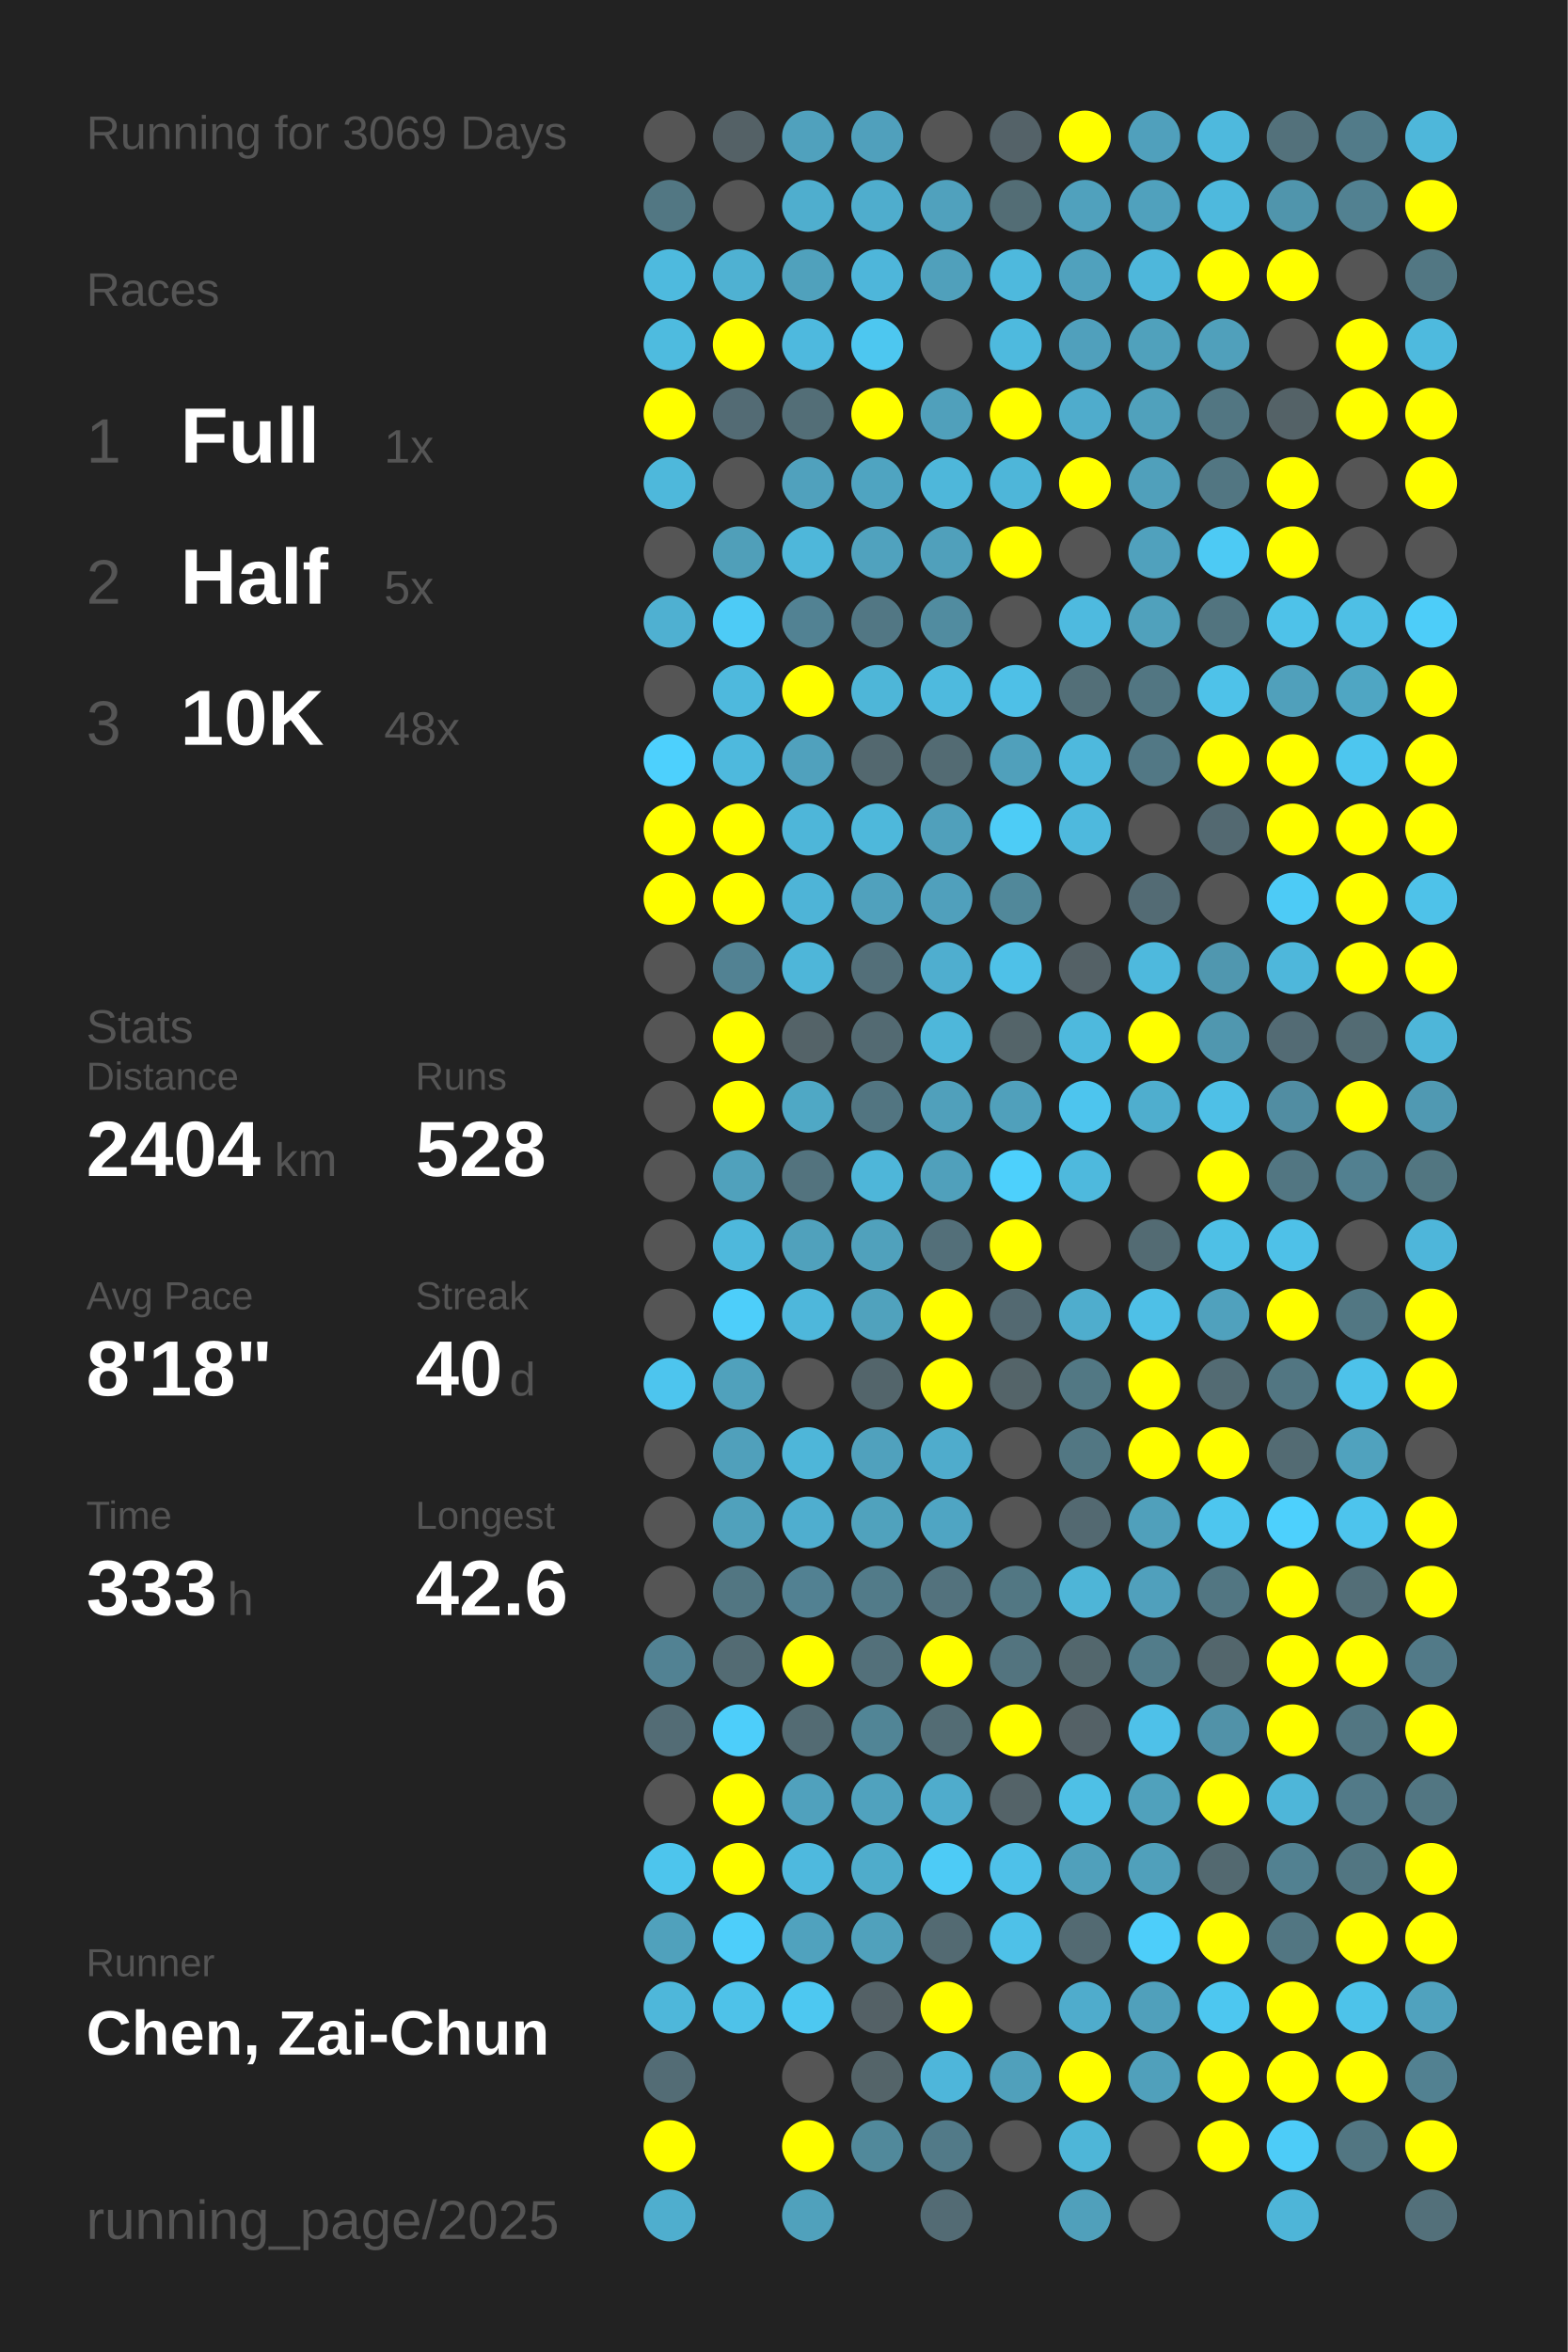
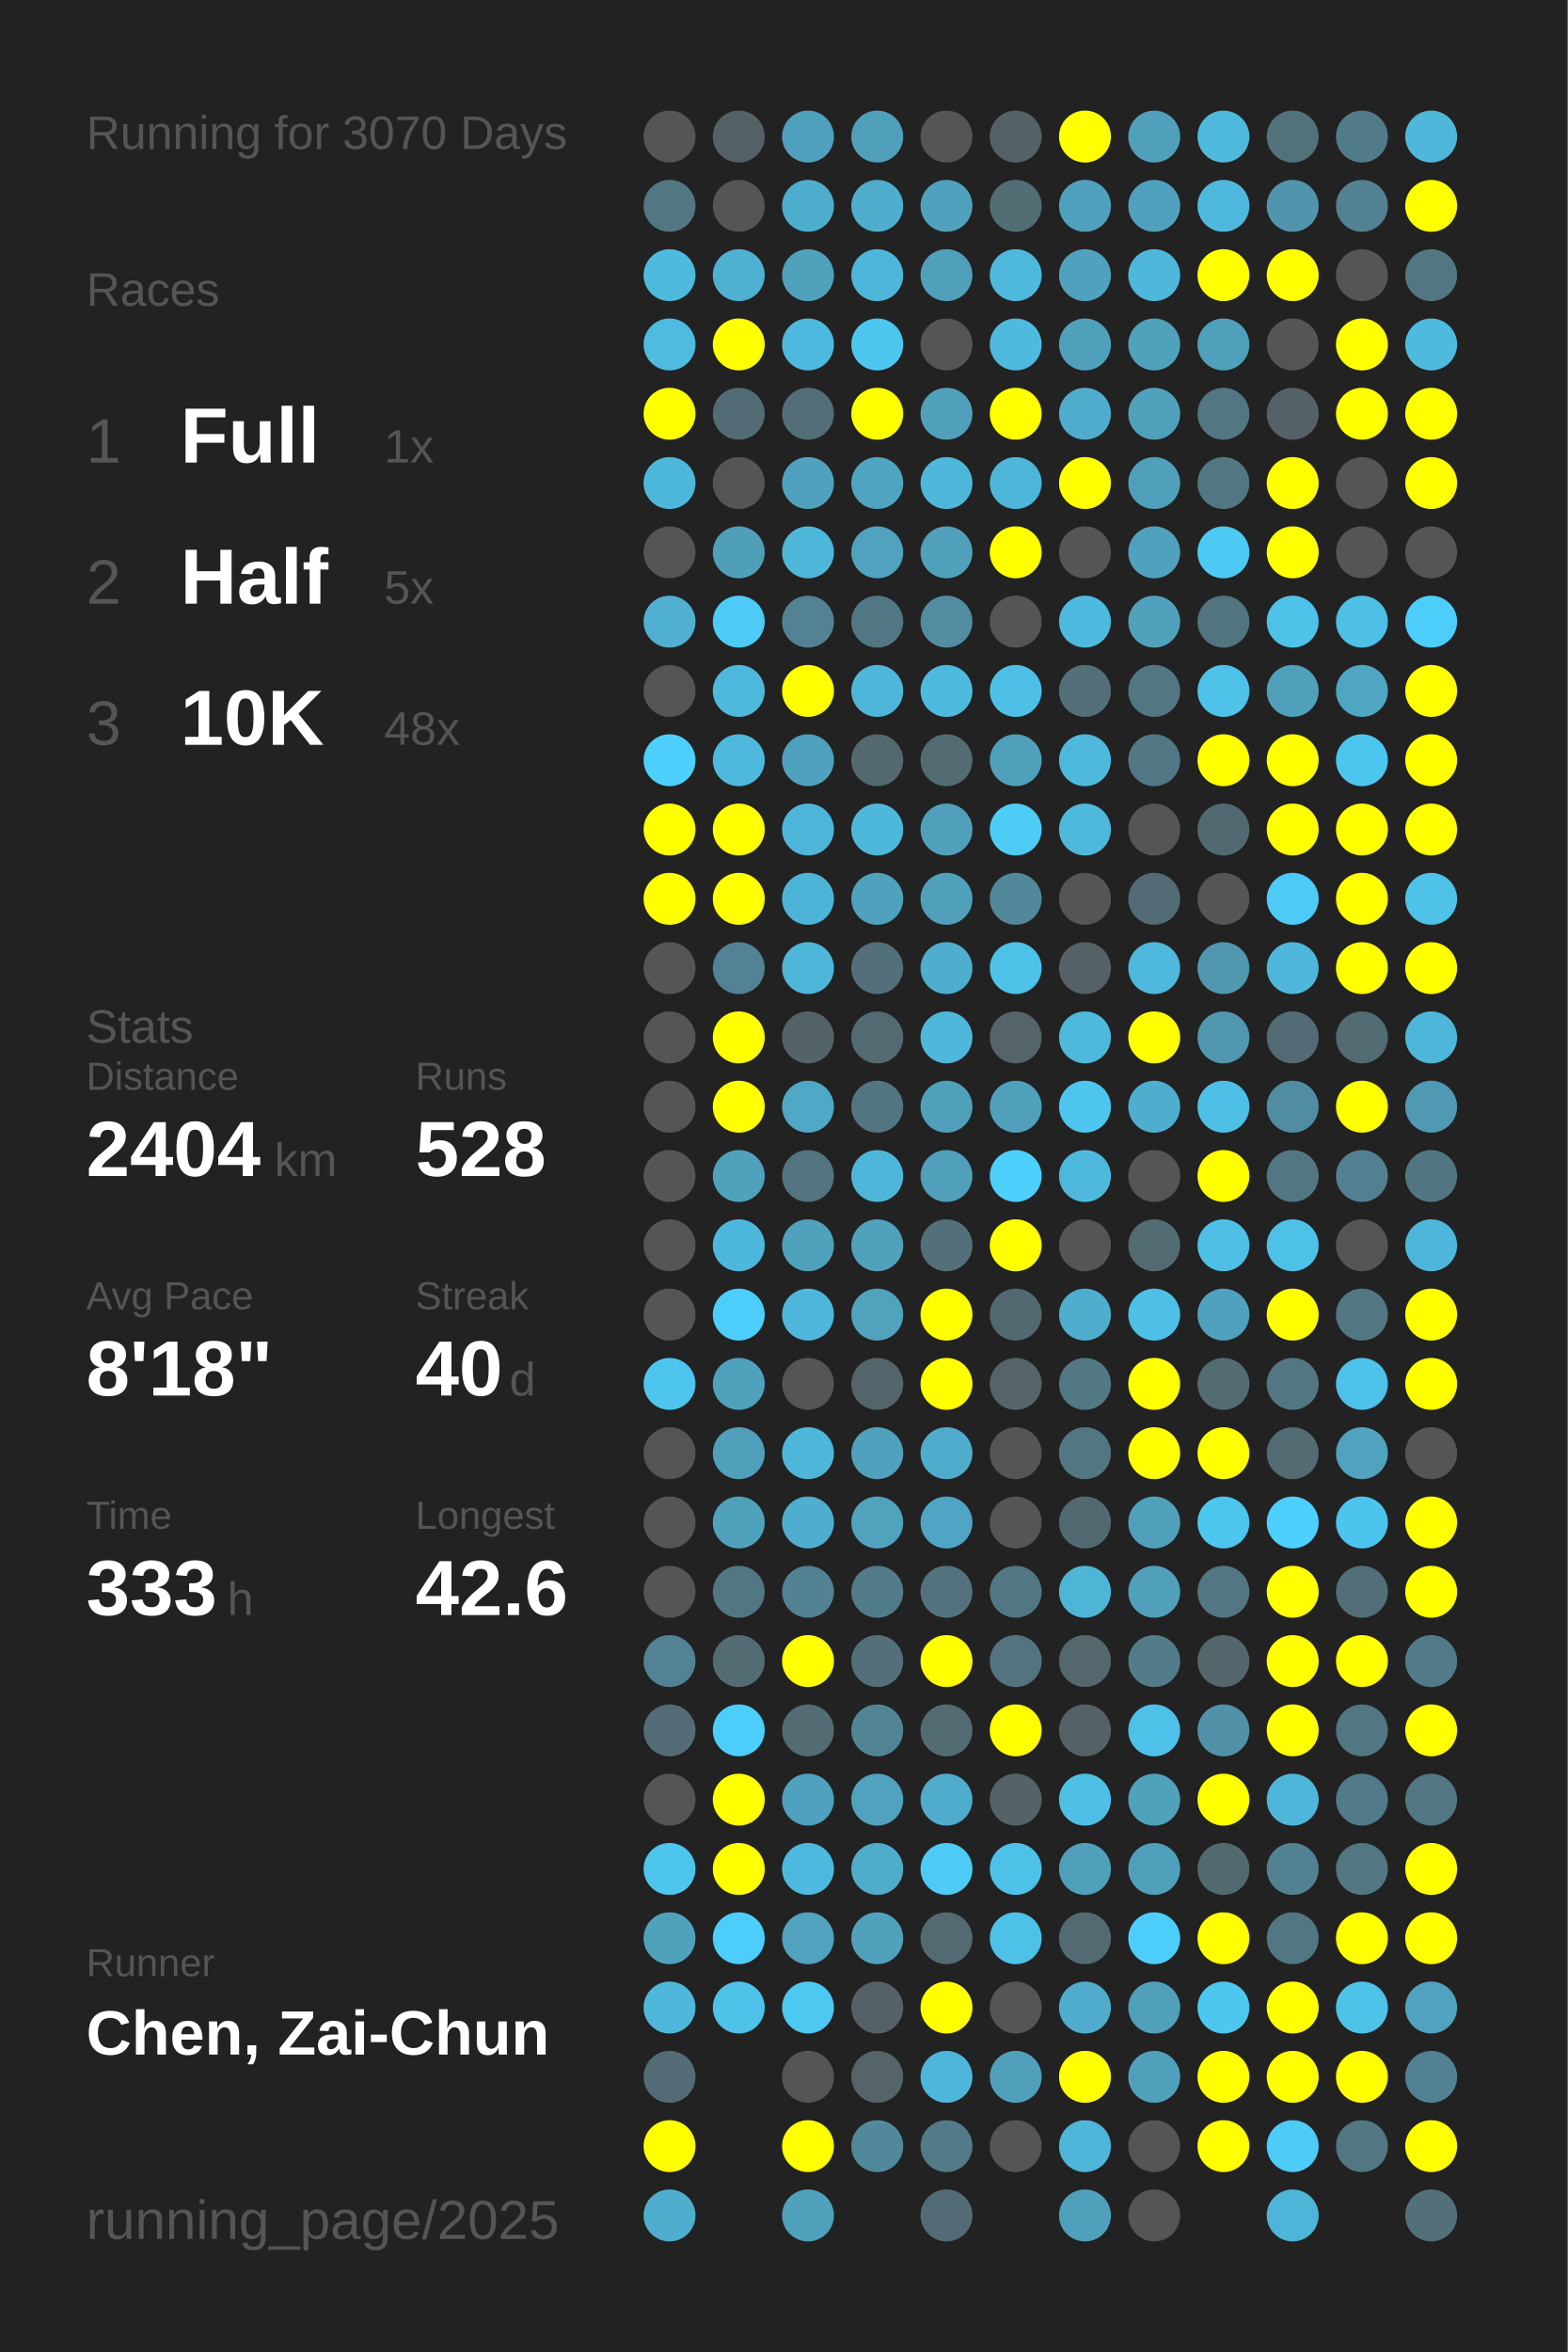
<svg xmlns="http://www.w3.org/2000/svg" baseProfile="full" height="300mm" version="1.1" viewBox="0,0,200,300" width="200mm">
  <defs />
  <rect fill="#222222" height="300" width="200" x="0" y="0" />
-   <text fill="#555555" style="font-size:6px; font-family:Arial;" x="11" y="19">Running for 3069 Days</text>
+   <text fill="#555555" style="font-size:6px; font-family:Arial;" x="11" y="19">Running for 3070 Days</text>
  <text fill="#555555" style="font-size:6px; font-family:Arial;" x="11" y="39">Races</text>
  <text fill="#555555" style="font-size:8px; font-family:Arial;" x="11" y="59">1</text>
  <text fill="#FFFFFF" style="font-size:10px; font-family:Arial; font-weight:bold;" x="23" y="59">Full</text>
  <text fill="#555555" style="font-size:6px; font-family:Arial;" x="49" y="59">1x</text>
  <text fill="#555555" style="font-size:8px; font-family:Arial;" x="11" y="77">2</text>
  <text fill="#FFFFFF" style="font-size:10px; font-family:Arial; font-weight:bold;" x="23" y="77">Half</text>
  <text fill="#555555" style="font-size:6px; font-family:Arial;" x="49" y="77">5x</text>
  <text fill="#555555" style="font-size:8px; font-family:Arial;" x="11" y="95">3</text>
  <text fill="#FFFFFF" style="font-size:10px; font-family:Arial; font-weight:bold;" x="23" y="95">10K</text>
  <text fill="#555555" style="font-size:6px; font-family:Arial;" x="49" y="95">48x</text>
  <text fill="#555555" style="font-size:6px; font-family:Arial;" x="11" y="133">Stats</text>
  <text fill="#555555" style="font-size:5px; font-family:Arial;" x="11" y="139">Distance</text>
  <text fill="#FFFFFF" style="font-size:10px; font-family:Arial; font-weight:bold;" x="11" y="150">2404</text>
  <text fill="#555555" style="font-size:6px; font-family:Arial;" x="35" y="150">km</text>
  <text fill="#555555" style="font-size:5px; font-family:Arial;" x="53" y="139">Runs</text>
  <text fill="#FFFFFF" style="font-size:10px; font-family:Arial; font-weight:bold;" x="53" y="150">528</text>
  <text fill="#555555" style="font-size:5px; font-family:Arial;" x="11" y="167">Avg Pace</text>
  <text fill="#FFFFFF" style="font-size:10px; font-family:Arial; font-weight:bold;" x="11" y="178">8'18"</text>
  <text fill="#555555" style="font-size:5px; font-family:Arial;" x="53" y="167">Streak</text>
  <text fill="#FFFFFF" style="font-size:10px; font-family:Arial; font-weight:bold;" x="53" y="178">40</text>
  <text fill="#555555" style="font-size:6px; font-family:Arial;" x="65" y="178">d</text>
  <text fill="#555555" style="font-size:5px; font-family:Arial;" x="11" y="195">Time</text>
  <text fill="#FFFFFF" style="font-size:10px; font-family:Arial; font-weight:bold;" x="11" y="206">333</text>
  <text fill="#555555" style="font-size:6px; font-family:Arial;" x="29" y="206">h</text>
  <text fill="#555555" style="font-size:5px; font-family:Arial;" x="53" y="195">Longest</text>
  <text fill="#FFFFFF" style="font-size:10px; font-family:Arial; font-weight:bold;" x="53" y="206">42.6</text>
  <text fill="#555555" style="font-size:5px; font-family:Arial;" x="11" y="252.065">Runner</text>
  <text fill="#FFFFFF" style="font-size:8px; font-family:Arial; font-weight:bold;" x="11" y="262.065">Chen, Zai-Chun</text>
  <text fill="#555555" style="font-size:7px; font-family:Arial;" x="11" y="285.581">running_page/2025</text>
  <circle cx="85.417" cy="17.419" fill="#555555" r="3.312" />
  <circle cx="85.417" cy="26.258" fill="#527783" r="3.312" />
  <circle cx="85.417" cy="35.097" fill="#4ebade" r="3.312" />
  <circle cx="85.417" cy="43.935" fill="#4ebbdf" r="3.312" />
  <circle cx="85.417" cy="52.774" fill="#FFFF00" r="3.312" />
  <circle cx="85.417" cy="61.613" fill="#4eb8db" r="3.312" />
  <circle cx="85.417" cy="70.452" fill="#555555" r="3.312" />
  <circle cx="85.417" cy="79.29" fill="#4fb0d1" r="3.312" />
  <circle cx="85.417" cy="88.129" fill="#555555" r="3.312" />
  <circle cx="85.417" cy="96.968" fill="#4dd0fd" r="3.312" />
  <circle cx="85.417" cy="105.806" fill="#FFFF00" r="3.312" />
  <circle cx="85.417" cy="114.645" fill="#FFFF00" r="3.312" />
  <circle cx="85.417" cy="123.484" fill="#555555" r="3.312" />
  <circle cx="85.417" cy="132.323" fill="#555555" r="3.312" />
  <circle cx="85.417" cy="141.161" fill="#555555" r="3.312" />
  <circle cx="85.417" cy="150" fill="#555555" r="3.312" />
  <circle cx="85.417" cy="158.839" fill="#555555" r="3.312" />
  <circle cx="85.417" cy="167.677" fill="#555555" r="3.312" />
  <circle cx="85.417" cy="176.516" fill="#4dc5ee" r="3.312" />
  <circle cx="85.417" cy="185.355" fill="#555555" r="3.312" />
  <circle cx="85.417" cy="194.194" fill="#555555" r="3.312" />
  <circle cx="85.417" cy="203.032" fill="#555555" r="3.312" />
  <circle cx="85.417" cy="211.871" fill="#528293" r="3.312" />
  <circle cx="85.417" cy="220.71" fill="#536c75" r="3.312" />
  <circle cx="85.417" cy="229.548" fill="#555555" r="3.312" />
  <circle cx="85.417" cy="238.387" fill="#4dc5ed" r="3.312" />
  <circle cx="85.417" cy="247.226" fill="#50a1bc" r="3.312" />
  <circle cx="85.417" cy="256.065" fill="#4eb7da" r="3.312" />
  <circle cx="85.417" cy="264.903" fill="#536c75" r="3.312" />
  <circle cx="85.417" cy="273.742" fill="#FFFF00" r="3.312" />
  <circle cx="85.417" cy="282.581" fill="#4faece" r="3.312" />
  <circle cx="94.25" cy="17.419" fill="#546166" r="3.312" />
  <circle cx="94.25" cy="26.258" fill="#555555" r="3.312" />
  <circle cx="94.25" cy="35.097" fill="#4fb1d2" r="3.312" />
  <circle cx="94.25" cy="43.935" fill="#FFFF00" r="3.312" />
  <circle cx="94.25" cy="52.774" fill="#536b74" r="3.312" />
  <circle cx="94.25" cy="61.613" fill="#555555" r="3.312" />
  <circle cx="94.25" cy="70.452" fill="#509fb9" r="3.312" />
  <circle cx="94.25" cy="79.29" fill="#4dcbf6" r="3.312" />
  <circle cx="94.25" cy="88.129" fill="#4eb9dd" r="3.312" />
  <circle cx="94.25" cy="96.968" fill="#4eb9dd" r="3.312" />
  <circle cx="94.25" cy="105.806" fill="#FFFF00" r="3.312" />
  <circle cx="94.25" cy="114.645" fill="#FFFF00" r="3.312" />
  <circle cx="94.25" cy="123.484" fill="#528293" r="3.312" />
  <circle cx="94.25" cy="132.323" fill="#FFFF00" r="3.312" />
  <circle cx="94.25" cy="141.161" fill="#FFFF00" r="3.312" />
  <circle cx="94.25" cy="150" fill="#50a1bc" r="3.312" />
  <circle cx="94.25" cy="158.839" fill="#4eb8dc" r="3.312" />
  <circle cx="94.25" cy="167.677" fill="#4dcefa" r="3.312" />
  <circle cx="94.25" cy="176.516" fill="#50a1bc" r="3.312" />
  <circle cx="94.25" cy="185.355" fill="#50a0bb" r="3.312" />
  <circle cx="94.25" cy="194.194" fill="#50a1bc" r="3.312" />
  <circle cx="94.25" cy="203.032" fill="#527682" r="3.312" />
  <circle cx="94.25" cy="211.871" fill="#536b73" r="3.312" />
  <circle cx="94.25" cy="220.71" fill="#4dcefa" r="3.312" />
  <circle cx="94.25" cy="229.548" fill="#FFFF00" r="3.312" />
  <circle cx="94.25" cy="238.387" fill="#FFFF00" r="3.312" />
  <circle cx="94.25" cy="247.226" fill="#4dcefa" r="3.312" />
  <circle cx="94.25" cy="256.065" fill="#4ec2e9" r="3.312" />
  <circle cx="103.083" cy="17.419" fill="#50a1bd" r="3.312" />
  <circle cx="103.083" cy="26.258" fill="#4faece" r="3.312" />
  <circle cx="103.083" cy="35.097" fill="#50a1bc" r="3.312" />
  <circle cx="103.083" cy="43.935" fill="#4eb9de" r="3.312" />
  <circle cx="103.083" cy="52.774" fill="#536e77" r="3.312" />
  <circle cx="103.083" cy="61.613" fill="#50a1bd" r="3.312" />
  <circle cx="103.083" cy="70.452" fill="#4eb7da" r="3.312" />
  <circle cx="103.083" cy="79.29" fill="#528293" r="3.312" />
  <circle cx="103.083" cy="88.129" fill="#FFFF00" r="3.312" />
  <circle cx="103.083" cy="96.968" fill="#50a1bd" r="3.312" />
  <circle cx="103.083" cy="105.806" fill="#4eb6d9" r="3.312" />
  <circle cx="103.083" cy="114.645" fill="#4eb4d7" r="3.312" />
  <circle cx="103.083" cy="123.484" fill="#4eb6d9" r="3.312" />
  <circle cx="103.083" cy="132.323" fill="#546368" r="3.312" />
  <circle cx="103.083" cy="141.161" fill="#4fa8c5" r="3.312" />
  <circle cx="103.083" cy="150" fill="#53737e" r="3.312" />
  <circle cx="103.083" cy="158.839" fill="#50a1bc" r="3.312" />
  <circle cx="103.083" cy="167.677" fill="#4eb7db" r="3.312" />
  <circle cx="103.083" cy="176.516" fill="#555555" r="3.312" />
  <circle cx="103.083" cy="185.355" fill="#4eb6d9" r="3.312" />
  <circle cx="103.083" cy="194.194" fill="#4faecf" r="3.312" />
  <circle cx="103.083" cy="203.032" fill="#528192" r="3.312" />
  <circle cx="103.083" cy="211.871" fill="#FFFF00" r="3.312" />
  <circle cx="103.083" cy="220.71" fill="#536b73" r="3.312" />
  <circle cx="103.083" cy="229.548" fill="#50a1bd" r="3.312" />
  <circle cx="103.083" cy="238.387" fill="#4eb9de" r="3.312" />
  <circle cx="103.083" cy="247.226" fill="#50a2be" r="3.312" />
  <circle cx="103.083" cy="256.065" fill="#4dc8f1" r="3.312" />
  <circle cx="103.083" cy="264.903" fill="#555555" r="3.312" />
  <circle cx="103.083" cy="273.742" fill="#FFFF00" r="3.312" />
  <circle cx="103.083" cy="282.581" fill="#50a1bc" r="3.312" />
  <circle cx="111.917" cy="17.419" fill="#50a0bc" r="3.312" />
  <circle cx="111.917" cy="26.258" fill="#4fadcd" r="3.312" />
  <circle cx="111.917" cy="35.097" fill="#4eb6da" r="3.312" />
  <circle cx="111.917" cy="43.935" fill="#4dc7f0" r="3.312" />
  <circle cx="111.917" cy="52.774" fill="#FFFF00" r="3.312" />
  <circle cx="111.917" cy="61.613" fill="#4fa4c1" r="3.312" />
  <circle cx="111.917" cy="70.452" fill="#50a2be" r="3.312" />
  <circle cx="111.917" cy="79.29" fill="#527784" r="3.312" />
  <circle cx="111.917" cy="88.129" fill="#4eb6d8" r="3.312" />
  <circle cx="111.917" cy="96.968" fill="#53686f" r="3.312" />
  <circle cx="111.917" cy="105.806" fill="#4eb8db" r="3.312" />
  <circle cx="111.917" cy="114.645" fill="#50a1bd" r="3.312" />
  <circle cx="111.917" cy="123.484" fill="#536f79" r="3.312" />
  <circle cx="111.917" cy="132.323" fill="#536a72" r="3.312" />
  <circle cx="111.917" cy="141.161" fill="#527581" r="3.312" />
  <circle cx="111.917" cy="150" fill="#4eb6d9" r="3.312" />
  <circle cx="111.917" cy="158.839" fill="#50a1bc" r="3.312" />
  <circle cx="111.917" cy="167.677" fill="#50a2bd" r="3.312" />
  <circle cx="111.917" cy="176.516" fill="#53656b" r="3.312" />
  <circle cx="111.917" cy="185.355" fill="#50a1bd" r="3.312" />
  <circle cx="111.917" cy="194.194" fill="#50a2bd" r="3.312" />
  <circle cx="111.917" cy="203.032" fill="#527b89" r="3.312" />
  <circle cx="111.917" cy="211.871" fill="#53707a" r="3.312" />
  <circle cx="111.917" cy="220.71" fill="#518596" r="3.312" />
  <circle cx="111.917" cy="229.548" fill="#50a2be" r="3.312" />
  <circle cx="111.917" cy="238.387" fill="#4faccb" r="3.312" />
  <circle cx="111.917" cy="247.226" fill="#50a1bc" r="3.312" />
  <circle cx="111.917" cy="256.065" fill="#546166" r="3.312" />
  <circle cx="111.917" cy="264.903" fill="#546469" r="3.312" />
  <circle cx="111.917" cy="273.742" fill="#51899b" r="3.312" />
  <circle cx="120.75" cy="17.419" fill="#555555" r="3.312" />
  <circle cx="120.75" cy="26.258" fill="#50a1bd" r="3.312" />
  <circle cx="120.75" cy="35.097" fill="#50a0bb" r="3.312" />
  <circle cx="120.75" cy="43.935" fill="#555555" r="3.312" />
  <circle cx="120.75" cy="52.774" fill="#50a0bb" r="3.312" />
  <circle cx="120.75" cy="61.613" fill="#4eb7da" r="3.312" />
  <circle cx="120.75" cy="70.452" fill="#50a0bb" r="3.312" />
  <circle cx="120.75" cy="79.29" fill="#518ca0" r="3.312" />
  <circle cx="120.75" cy="88.129" fill="#4ebade" r="3.312" />
  <circle cx="120.75" cy="96.968" fill="#536b73" r="3.312" />
  <circle cx="120.75" cy="105.806" fill="#50a0bb" r="3.312" />
  <circle cx="120.75" cy="114.645" fill="#50a0bc" r="3.312" />
  <circle cx="120.75" cy="123.484" fill="#4faecf" r="3.312" />
  <circle cx="120.75" cy="132.323" fill="#4eb7da" r="3.312" />
  <circle cx="120.75" cy="141.161" fill="#50a0bb" r="3.312" />
  <circle cx="120.75" cy="150" fill="#50a0bb" r="3.312" />
  <circle cx="120.75" cy="158.839" fill="#536f79" r="3.312" />
  <circle cx="120.75" cy="167.677" fill="#FFFF00" r="3.312" />
  <circle cx="120.75" cy="176.516" fill="#FFFF00" r="3.312" />
  <circle cx="120.75" cy="185.355" fill="#4faccc" r="3.312" />
  <circle cx="120.75" cy="194.194" fill="#4fa5c3" r="3.312" />
  <circle cx="120.75" cy="203.032" fill="#53727d" r="3.312" />
  <circle cx="120.75" cy="211.871" fill="#FFFF00" r="3.312" />
  <circle cx="120.75" cy="220.71" fill="#536c74" r="3.312" />
  <circle cx="120.75" cy="229.548" fill="#4faccc" r="3.312" />
  <circle cx="120.75" cy="238.387" fill="#4dcbf6" r="3.312" />
  <circle cx="120.75" cy="247.226" fill="#536a72" r="3.312" />
  <circle cx="120.75" cy="256.065" fill="#FFFF00" r="3.312" />
  <circle cx="120.75" cy="264.903" fill="#4eb6da" r="3.312" />
  <circle cx="120.75" cy="273.742" fill="#527a88" r="3.312" />
  <circle cx="120.75" cy="282.581" fill="#536b74" r="3.312" />
  <circle cx="129.583" cy="17.419" fill="#546268" r="3.312" />
  <circle cx="129.583" cy="26.258" fill="#536d75" r="3.312" />
  <circle cx="129.583" cy="35.097" fill="#4eb9dd" r="3.312" />
  <circle cx="129.583" cy="43.935" fill="#4ebade" r="3.312" />
  <circle cx="129.583" cy="52.774" fill="#FFFF00" r="3.312" />
  <circle cx="129.583" cy="61.613" fill="#4eb6d9" r="3.312" />
  <circle cx="129.583" cy="70.452" fill="#FFFF00" r="3.312" />
  <circle cx="129.583" cy="79.29" fill="#555555" r="3.312" />
  <circle cx="129.583" cy="88.129" fill="#4ec0e7" r="3.312" />
  <circle cx="129.583" cy="96.968" fill="#50a0bb" r="3.312" />
  <circle cx="129.583" cy="105.806" fill="#4dccf6" r="3.312" />
  <circle cx="129.583" cy="114.645" fill="#51889a" r="3.312" />
  <circle cx="129.583" cy="123.484" fill="#4ec1e8" r="3.312" />
  <circle cx="129.583" cy="132.323" fill="#546469" r="3.312" />
  <circle cx="129.583" cy="141.161" fill="#50a0bb" r="3.312" />
  <circle cx="129.583" cy="150" fill="#4dd0fc" r="3.312" />
  <circle cx="129.583" cy="158.839" fill="#FFFF00" r="3.312" />
  <circle cx="129.583" cy="167.677" fill="#536971" r="3.312" />
  <circle cx="129.583" cy="176.516" fill="#546469" r="3.312" />
  <circle cx="129.583" cy="185.355" fill="#555555" r="3.312" />
  <circle cx="129.583" cy="194.194" fill="#555555" r="3.312" />
  <circle cx="129.583" cy="203.032" fill="#527783" r="3.312" />
  <circle cx="129.583" cy="211.871" fill="#53747f" r="3.312" />
  <circle cx="129.583" cy="220.71" fill="#FFFF00" r="3.312" />
  <circle cx="129.583" cy="229.548" fill="#546368" r="3.312" />
  <circle cx="129.583" cy="238.387" fill="#4ec1e9" r="3.312" />
  <circle cx="129.583" cy="247.226" fill="#4ec1e8" r="3.312" />
  <circle cx="129.583" cy="256.065" fill="#555555" r="3.312" />
  <circle cx="129.583" cy="264.903" fill="#50a0bb" r="3.312" />
  <circle cx="129.583" cy="273.742" fill="#555555" r="3.312" />
  <circle cx="138.417" cy="17.419" fill="#FFFF00" r="3.312" />
  <circle cx="138.417" cy="26.258" fill="#50a1bd" r="3.312" />
  <circle cx="138.417" cy="35.097" fill="#50a1bd" r="3.312" />
  <circle cx="138.417" cy="43.935" fill="#50a0bc" r="3.312" />
  <circle cx="138.417" cy="52.774" fill="#4faccc" r="3.312" />
  <circle cx="138.417" cy="61.613" fill="#FFFF00" r="3.312" />
  <circle cx="138.417" cy="70.452" fill="#555555" r="3.312" />
  <circle cx="138.417" cy="79.29" fill="#4ebadf" r="3.312" />
  <circle cx="138.417" cy="88.129" fill="#536f78" r="3.312" />
  <circle cx="138.417" cy="96.968" fill="#4eb9dd" r="3.312" />
  <circle cx="138.417" cy="105.806" fill="#4eb9dd" r="3.312" />
  <circle cx="138.417" cy="114.645" fill="#555555" r="3.312" />
  <circle cx="138.417" cy="123.484" fill="#546166" r="3.312" />
  <circle cx="138.417" cy="132.323" fill="#4eb9dd" r="3.312" />
  <circle cx="138.417" cy="141.161" fill="#4dc5ee" r="3.312" />
  <circle cx="138.417" cy="150" fill="#4eb9dd" r="3.312" />
  <circle cx="138.417" cy="158.839" fill="#555555" r="3.312" />
  <circle cx="138.417" cy="167.677" fill="#4fadcd" r="3.312" />
  <circle cx="138.417" cy="176.516" fill="#527884" r="3.312" />
  <circle cx="138.417" cy="185.355" fill="#527783" r="3.312" />
  <circle cx="138.417" cy="194.194" fill="#536971" r="3.312" />
  <circle cx="138.417" cy="203.032" fill="#4eb5d7" r="3.312" />
  <circle cx="138.417" cy="211.871" fill="#53676d" r="3.312" />
  <circle cx="138.417" cy="220.71" fill="#546166" r="3.312" />
  <circle cx="138.417" cy="229.548" fill="#4ec0e6" r="3.312" />
  <circle cx="138.417" cy="238.387" fill="#50a0bb" r="3.312" />
  <circle cx="138.417" cy="247.226" fill="#536a72" r="3.312" />
  <circle cx="138.417" cy="256.065" fill="#4faccc" r="3.312" />
  <circle cx="138.417" cy="264.903" fill="#FFFF00" r="3.312" />
  <circle cx="138.417" cy="273.742" fill="#4eb6d8" r="3.312" />
  <circle cx="138.417" cy="282.581" fill="#50a0bb" r="3.312" />
  <circle cx="147.25" cy="17.419" fill="#50a0bc" r="3.312" />
  <circle cx="147.25" cy="26.258" fill="#50a1bd" r="3.312" />
  <circle cx="147.25" cy="35.097" fill="#4eb7db" r="3.312" />
  <circle cx="147.25" cy="43.935" fill="#50a1bc" r="3.312" />
  <circle cx="147.25" cy="52.774" fill="#50a1bc" r="3.312" />
  <circle cx="147.25" cy="61.613" fill="#50a0bb" r="3.312" />
  <circle cx="147.25" cy="70.452" fill="#50a1bd" r="3.312" />
  <circle cx="147.25" cy="79.29" fill="#50a1bc" r="3.312" />
  <circle cx="147.25" cy="88.129" fill="#527682" r="3.312" />
  <circle cx="147.25" cy="96.968" fill="#527885" r="3.312" />
  <circle cx="147.25" cy="105.806" fill="#555555" r="3.312" />
  <circle cx="147.25" cy="114.645" fill="#536b74" r="3.312" />
  <circle cx="147.25" cy="123.484" fill="#4eb9dd" r="3.312" />
  <circle cx="147.25" cy="132.323" fill="#FFFF00" r="3.312" />
  <circle cx="147.25" cy="141.161" fill="#4faece" r="3.312" />
  <circle cx="147.25" cy="150" fill="#555555" r="3.312" />
  <circle cx="147.25" cy="158.839" fill="#536b73" r="3.312" />
  <circle cx="147.25" cy="167.677" fill="#4ec0e7" r="3.312" />
  <circle cx="147.25" cy="176.516" fill="#FFFF00" r="3.312" />
  <circle cx="147.25" cy="185.355" fill="#FFFF00" r="3.312" />
  <circle cx="147.25" cy="194.194" fill="#50a0bb" r="3.312" />
  <circle cx="147.25" cy="203.032" fill="#50a0bc" r="3.312" />
  <circle cx="147.25" cy="211.871" fill="#527c8a" r="3.312" />
  <circle cx="147.25" cy="220.71" fill="#4ec1e9" r="3.312" />
  <circle cx="147.25" cy="229.548" fill="#50a1bc" r="3.312" />
  <circle cx="147.25" cy="238.387" fill="#50a0bb" r="3.312" />
  <circle cx="147.25" cy="247.226" fill="#4dcefa" r="3.312" />
  <circle cx="147.25" cy="256.065" fill="#50a0bb" r="3.312" />
  <circle cx="147.25" cy="264.903" fill="#50a0bb" r="3.312" />
  <circle cx="147.25" cy="273.742" fill="#555555" r="3.312" />
  <circle cx="147.25" cy="282.581" fill="#555555" r="3.312" />
  <circle cx="156.083" cy="17.419" fill="#4eb9dd" r="3.312" />
  <circle cx="156.083" cy="26.258" fill="#4eb9dd" r="3.312" />
  <circle cx="156.083" cy="35.097" fill="#FFFF00" r="3.312" />
  <circle cx="156.083" cy="43.935" fill="#50a0bb" r="3.312" />
  <circle cx="156.083" cy="52.774" fill="#527682" r="3.312" />
  <circle cx="156.083" cy="61.613" fill="#527682" r="3.312" />
  <circle cx="156.083" cy="70.452" fill="#4dcaf4" r="3.312" />
  <circle cx="156.083" cy="79.29" fill="#52747f" r="3.312" />
  <circle cx="156.083" cy="88.129" fill="#4ec2e9" r="3.312" />
  <circle cx="156.083" cy="96.968" fill="#FFFF00" r="3.312" />
  <circle cx="156.083" cy="105.806" fill="#536971" r="3.312" />
  <circle cx="156.083" cy="114.645" fill="#555555" r="3.312" />
  <circle cx="156.083" cy="123.484" fill="#5097af" r="3.312" />
  <circle cx="156.083" cy="132.323" fill="#5097af" r="3.312" />
  <circle cx="156.083" cy="141.161" fill="#4ec0e7" r="3.312" />
  <circle cx="156.083" cy="150" fill="#FFFF00" r="3.312" />
  <circle cx="156.083" cy="158.839" fill="#4ec0e6" r="3.312" />
  <circle cx="156.083" cy="167.677" fill="#50a1bd" r="3.312" />
  <circle cx="156.083" cy="176.516" fill="#536b73" r="3.312" />
  <circle cx="156.083" cy="185.355" fill="#FFFF00" r="3.312" />
  <circle cx="156.083" cy="194.194" fill="#4dc6ef" r="3.312" />
  <circle cx="156.083" cy="203.032" fill="#527682" r="3.312" />
  <circle cx="156.083" cy="211.871" fill="#53666c" r="3.312" />
  <circle cx="156.083" cy="220.71" fill="#5192a8" r="3.312" />
  <circle cx="156.083" cy="229.548" fill="#FFFF00" r="3.312" />
  <circle cx="156.083" cy="238.387" fill="#536970" r="3.312" />
  <circle cx="156.083" cy="247.226" fill="#FFFF00" r="3.312" />
  <circle cx="156.083" cy="256.065" fill="#4dc7f0" r="3.312" />
  <circle cx="156.083" cy="264.903" fill="#FFFF00" r="3.312" />
  <circle cx="156.083" cy="273.742" fill="#FFFF00" r="3.312" />
  <circle cx="164.917" cy="17.419" fill="#53717b" r="3.312" />
  <circle cx="164.917" cy="26.258" fill="#5095ac" r="3.312" />
  <circle cx="164.917" cy="35.097" fill="#FFFF00" r="3.312" />
  <circle cx="164.917" cy="43.935" fill="#555555" r="3.312" />
  <circle cx="164.917" cy="52.774" fill="#546267" r="3.312" />
  <circle cx="164.917" cy="61.613" fill="#FFFF00" r="3.312" />
  <circle cx="164.917" cy="70.452" fill="#FFFF00" r="3.312" />
  <circle cx="164.917" cy="79.29" fill="#4ec2e9" r="3.312" />
  <circle cx="164.917" cy="88.129" fill="#50a0bb" r="3.312" />
  <circle cx="164.917" cy="96.968" fill="#FFFF00" r="3.312" />
  <circle cx="164.917" cy="105.806" fill="#FFFF00" r="3.312" />
  <circle cx="164.917" cy="114.645" fill="#4dcbf6" r="3.312" />
  <circle cx="164.917" cy="123.484" fill="#4eb7db" r="3.312" />
  <circle cx="164.917" cy="132.323" fill="#536b74" r="3.312" />
  <circle cx="164.917" cy="141.161" fill="#518da2" r="3.312" />
  <circle cx="164.917" cy="150" fill="#527682" r="3.312" />
  <circle cx="164.917" cy="158.839" fill="#4ec1e8" r="3.312" />
  <circle cx="164.917" cy="167.677" fill="#FFFF00" r="3.312" />
  <circle cx="164.917" cy="176.516" fill="#527682" r="3.312" />
  <circle cx="164.917" cy="185.355" fill="#536b73" r="3.312" />
  <circle cx="164.917" cy="194.194" fill="#4dd0fd" r="3.312" />
  <circle cx="164.917" cy="203.032" fill="#FFFF00" r="3.312" />
  <circle cx="164.917" cy="211.871" fill="#FFFF00" r="3.312" />
  <circle cx="164.917" cy="220.71" fill="#FFFF00" r="3.312" />
  <circle cx="164.917" cy="229.548" fill="#4eb6d9" r="3.312" />
  <circle cx="164.917" cy="238.387" fill="#528191" r="3.312" />
  <circle cx="164.917" cy="247.226" fill="#527682" r="3.312" />
  <circle cx="164.917" cy="256.065" fill="#FFFF00" r="3.312" />
  <circle cx="164.917" cy="264.903" fill="#FFFF00" r="3.312" />
  <circle cx="164.917" cy="273.742" fill="#4dccf8" r="3.312" />
  <circle cx="164.917" cy="282.581" fill="#4eb5d8" r="3.312" />
  <circle cx="173.75" cy="17.419" fill="#527b89" r="3.312" />
  <circle cx="173.75" cy="26.258" fill="#528191" r="3.312" />
  <circle cx="173.75" cy="35.097" fill="#555555" r="3.312" />
  <circle cx="173.75" cy="43.935" fill="#FFFF00" r="3.312" />
  <circle cx="173.75" cy="52.774" fill="#FFFF00" r="3.312" />
  <circle cx="173.75" cy="61.613" fill="#555555" r="3.312" />
  <circle cx="173.75" cy="70.452" fill="#555555" r="3.312" />
  <circle cx="173.75" cy="79.29" fill="#4ebfe5" r="3.312" />
  <circle cx="173.75" cy="88.129" fill="#4fa6c3" r="3.312" />
  <circle cx="173.75" cy="96.968" fill="#4dc6ef" r="3.312" />
  <circle cx="173.75" cy="105.806" fill="#FFFF00" r="3.312" />
  <circle cx="173.75" cy="114.645" fill="#FFFF00" r="3.312" />
  <circle cx="173.75" cy="123.484" fill="#FFFF00" r="3.312" />
  <circle cx="173.75" cy="132.323" fill="#536b73" r="3.312" />
  <circle cx="173.75" cy="141.161" fill="#FFFF00" r="3.312" />
  <circle cx="173.75" cy="150" fill="#528090" r="3.312" />
  <circle cx="173.75" cy="158.839" fill="#555555" r="3.312" />
  <circle cx="173.75" cy="167.677" fill="#527783" r="3.312" />
  <circle cx="173.75" cy="176.516" fill="#4dc2ea" r="3.312" />
  <circle cx="173.75" cy="185.355" fill="#50a2be" r="3.312" />
  <circle cx="173.75" cy="194.194" fill="#4dc4ed" r="3.312" />
  <circle cx="173.75" cy="203.032" fill="#536e77" r="3.312" />
  <circle cx="173.75" cy="211.871" fill="#FFFF00" r="3.312" />
  <circle cx="173.75" cy="220.71" fill="#527682" r="3.312" />
  <circle cx="173.75" cy="229.548" fill="#527a88" r="3.312" />
  <circle cx="173.75" cy="238.387" fill="#527682" r="3.312" />
  <circle cx="173.75" cy="247.226" fill="#FFFF00" r="3.312" />
  <circle cx="173.75" cy="256.065" fill="#4dc3ea" r="3.312" />
  <circle cx="173.75" cy="264.903" fill="#FFFF00" r="3.312" />
  <circle cx="173.75" cy="273.742" fill="#527682" r="3.312" />
  <circle cx="182.583" cy="17.419" fill="#4eb7da" r="3.312" />
  <circle cx="182.583" cy="26.258" fill="#FFFF00" r="3.312" />
  <circle cx="182.583" cy="35.097" fill="#527783" r="3.312" />
  <circle cx="182.583" cy="43.935" fill="#4ebade" r="3.312" />
  <circle cx="182.583" cy="52.774" fill="#FFFF00" r="3.312" />
  <circle cx="182.583" cy="61.613" fill="#FFFF00" r="3.312" />
  <circle cx="182.583" cy="70.452" fill="#555555" r="3.312" />
  <circle cx="182.583" cy="79.29" fill="#4dcdf9" r="3.312" />
  <circle cx="182.583" cy="88.129" fill="#FFFF00" r="3.312" />
  <circle cx="182.583" cy="96.968" fill="#FFFF00" r="3.312" />
  <circle cx="182.583" cy="105.806" fill="#FFFF00" r="3.312" />
  <circle cx="182.583" cy="114.645" fill="#4ec2e9" r="3.312" />
  <circle cx="182.583" cy="123.484" fill="#FFFF00" r="3.312" />
  <circle cx="182.583" cy="132.323" fill="#4eb6d9" r="3.312" />
  <circle cx="182.583" cy="141.161" fill="#5099b2" r="3.312" />
  <circle cx="182.583" cy="150" fill="#527681" r="3.312" />
  <circle cx="182.583" cy="158.839" fill="#4eb6da" r="3.312" />
  <circle cx="182.583" cy="167.677" fill="#FFFF00" r="3.312" />
  <circle cx="182.583" cy="176.516" fill="#FFFF00" r="3.312" />
  <circle cx="182.583" cy="185.355" fill="#555555" r="3.312" />
  <circle cx="182.583" cy="194.194" fill="#FFFF00" r="3.312" />
  <circle cx="182.583" cy="203.032" fill="#FFFF00" r="3.312" />
  <circle cx="182.583" cy="211.871" fill="#527a88" r="3.312" />
  <circle cx="182.583" cy="220.71" fill="#FFFF00" r="3.312" />
  <circle cx="182.583" cy="229.548" fill="#527682" r="3.312" />
  <circle cx="182.583" cy="238.387" fill="#FFFF00" r="3.312" />
  <circle cx="182.583" cy="247.226" fill="#FFFF00" r="3.312" />
  <circle cx="182.583" cy="256.065" fill="#50a2be" r="3.312" />
  <circle cx="182.583" cy="264.903" fill="#528191" r="3.312" />
  <circle cx="182.583" cy="273.742" fill="#FFFF00" r="3.312" />
  <circle cx="182.583" cy="282.581" fill="#53707a" r="3.312" />
</svg>
